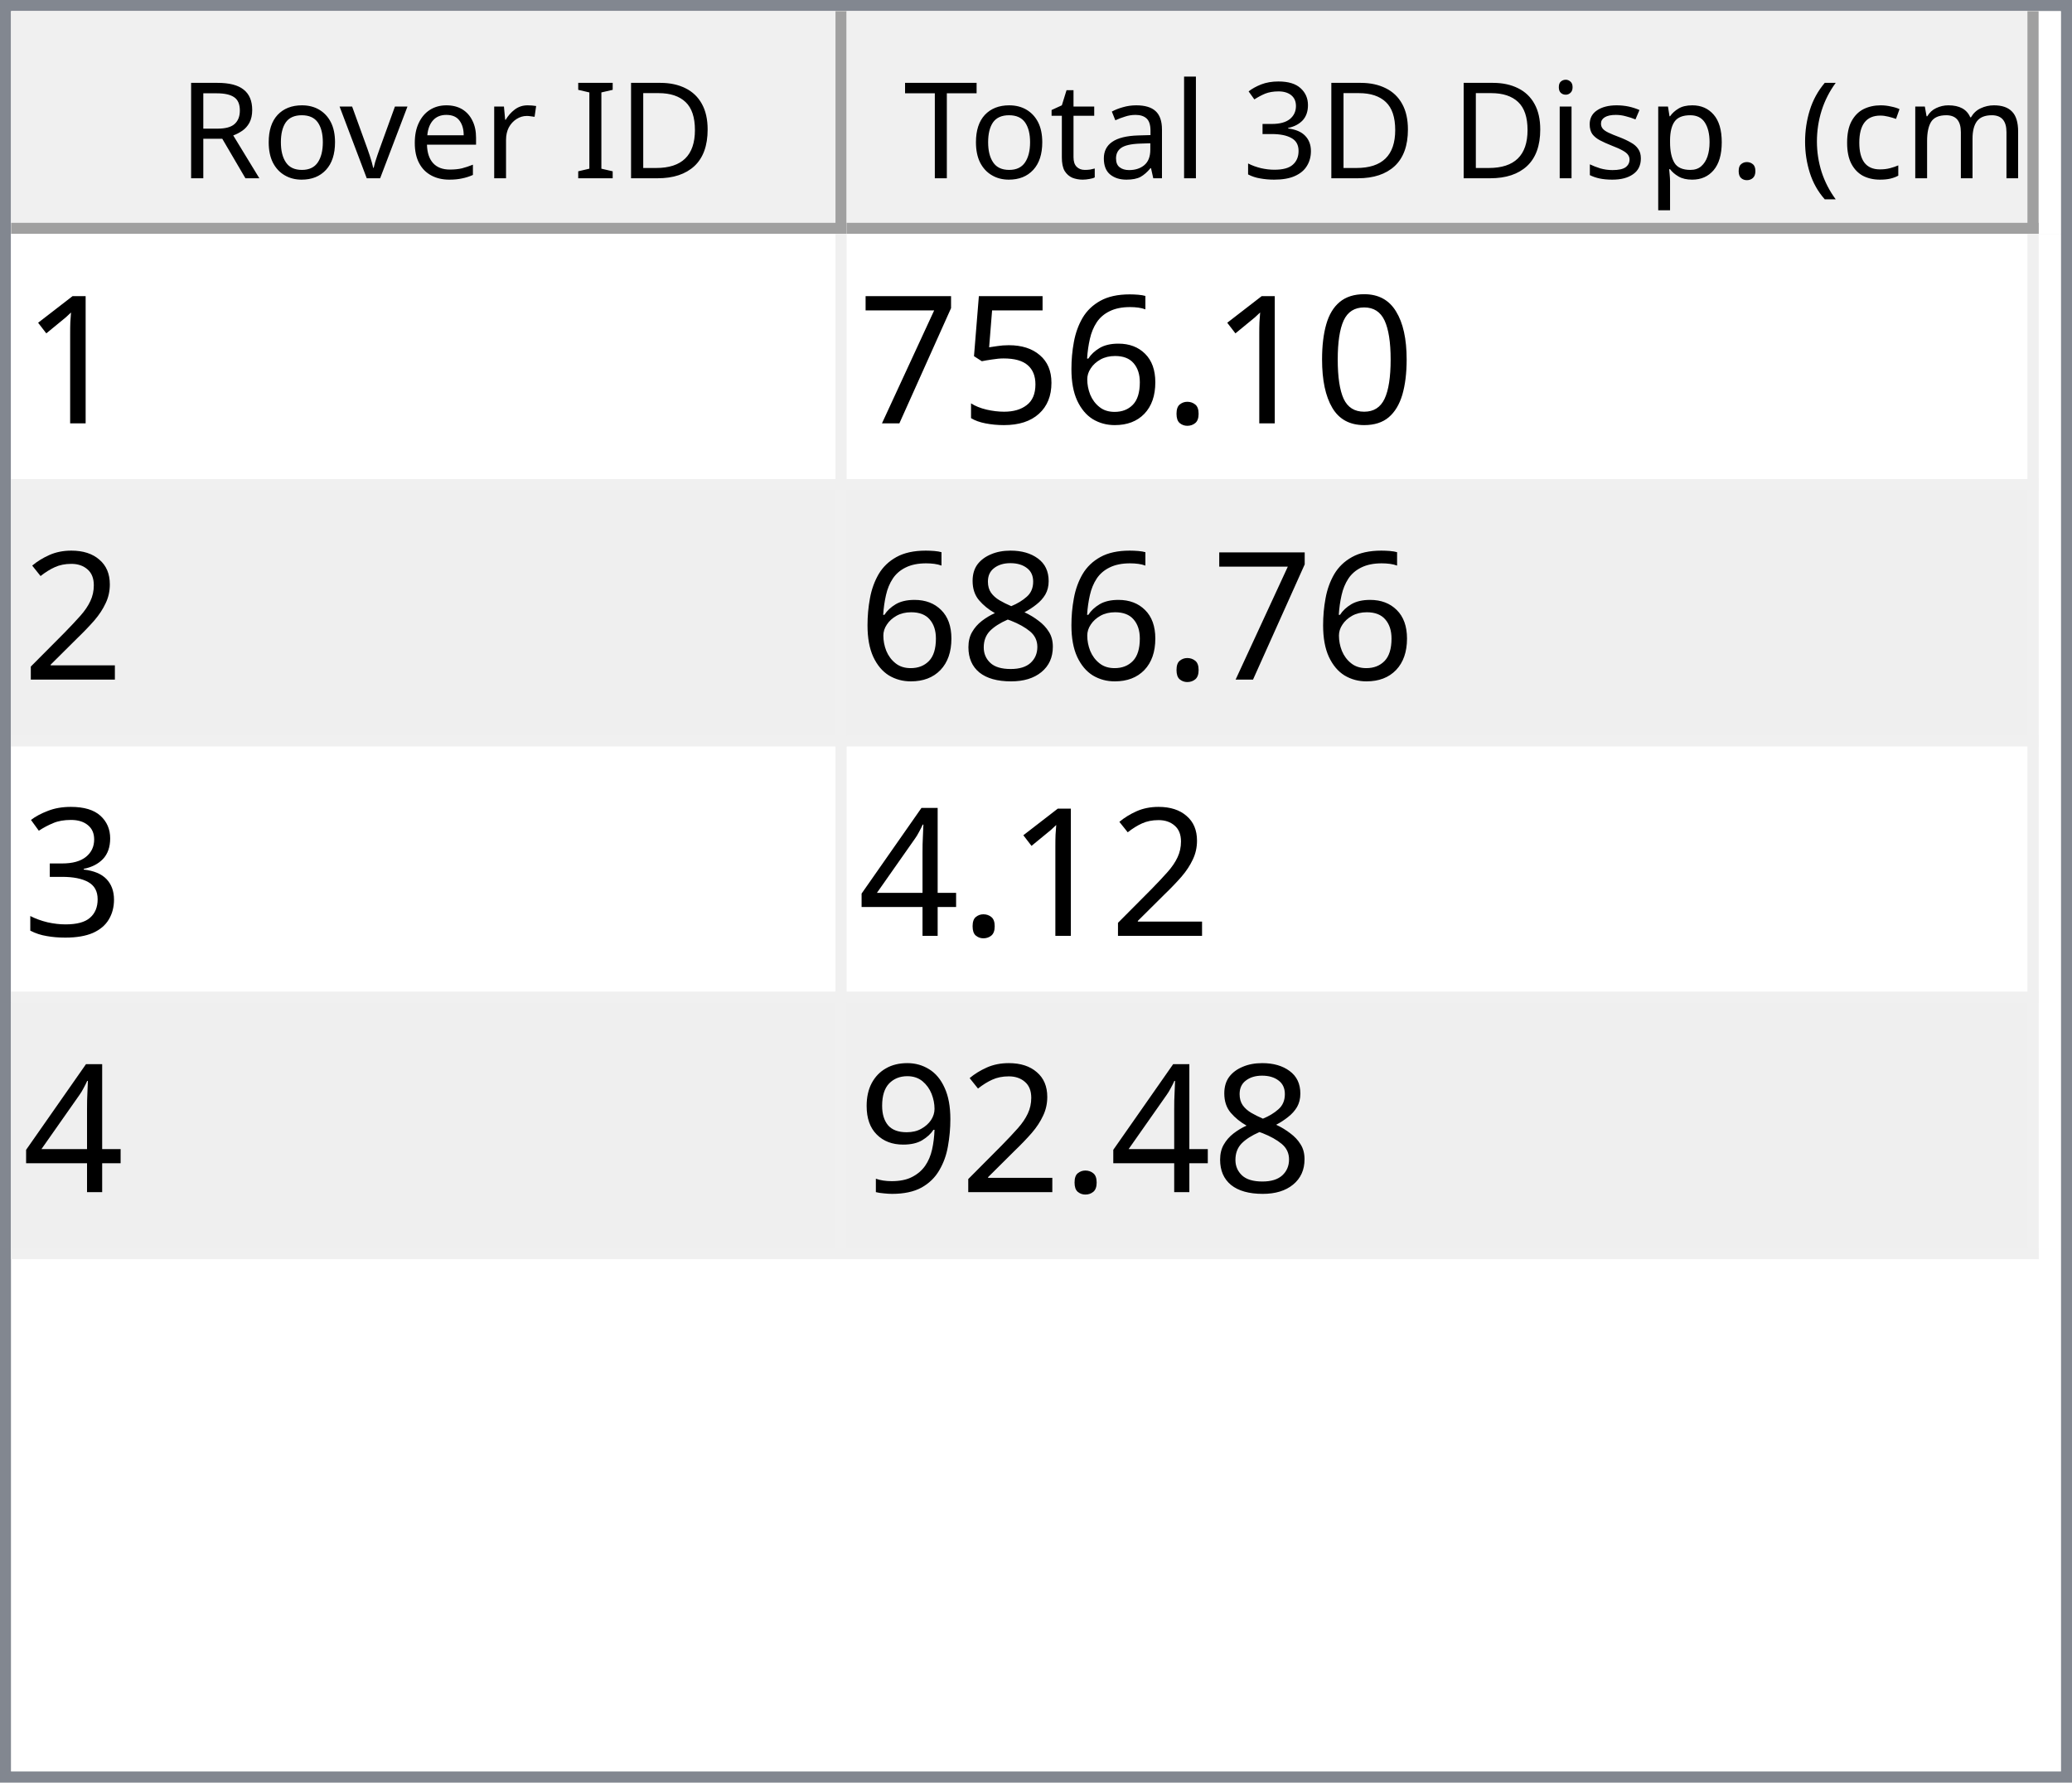
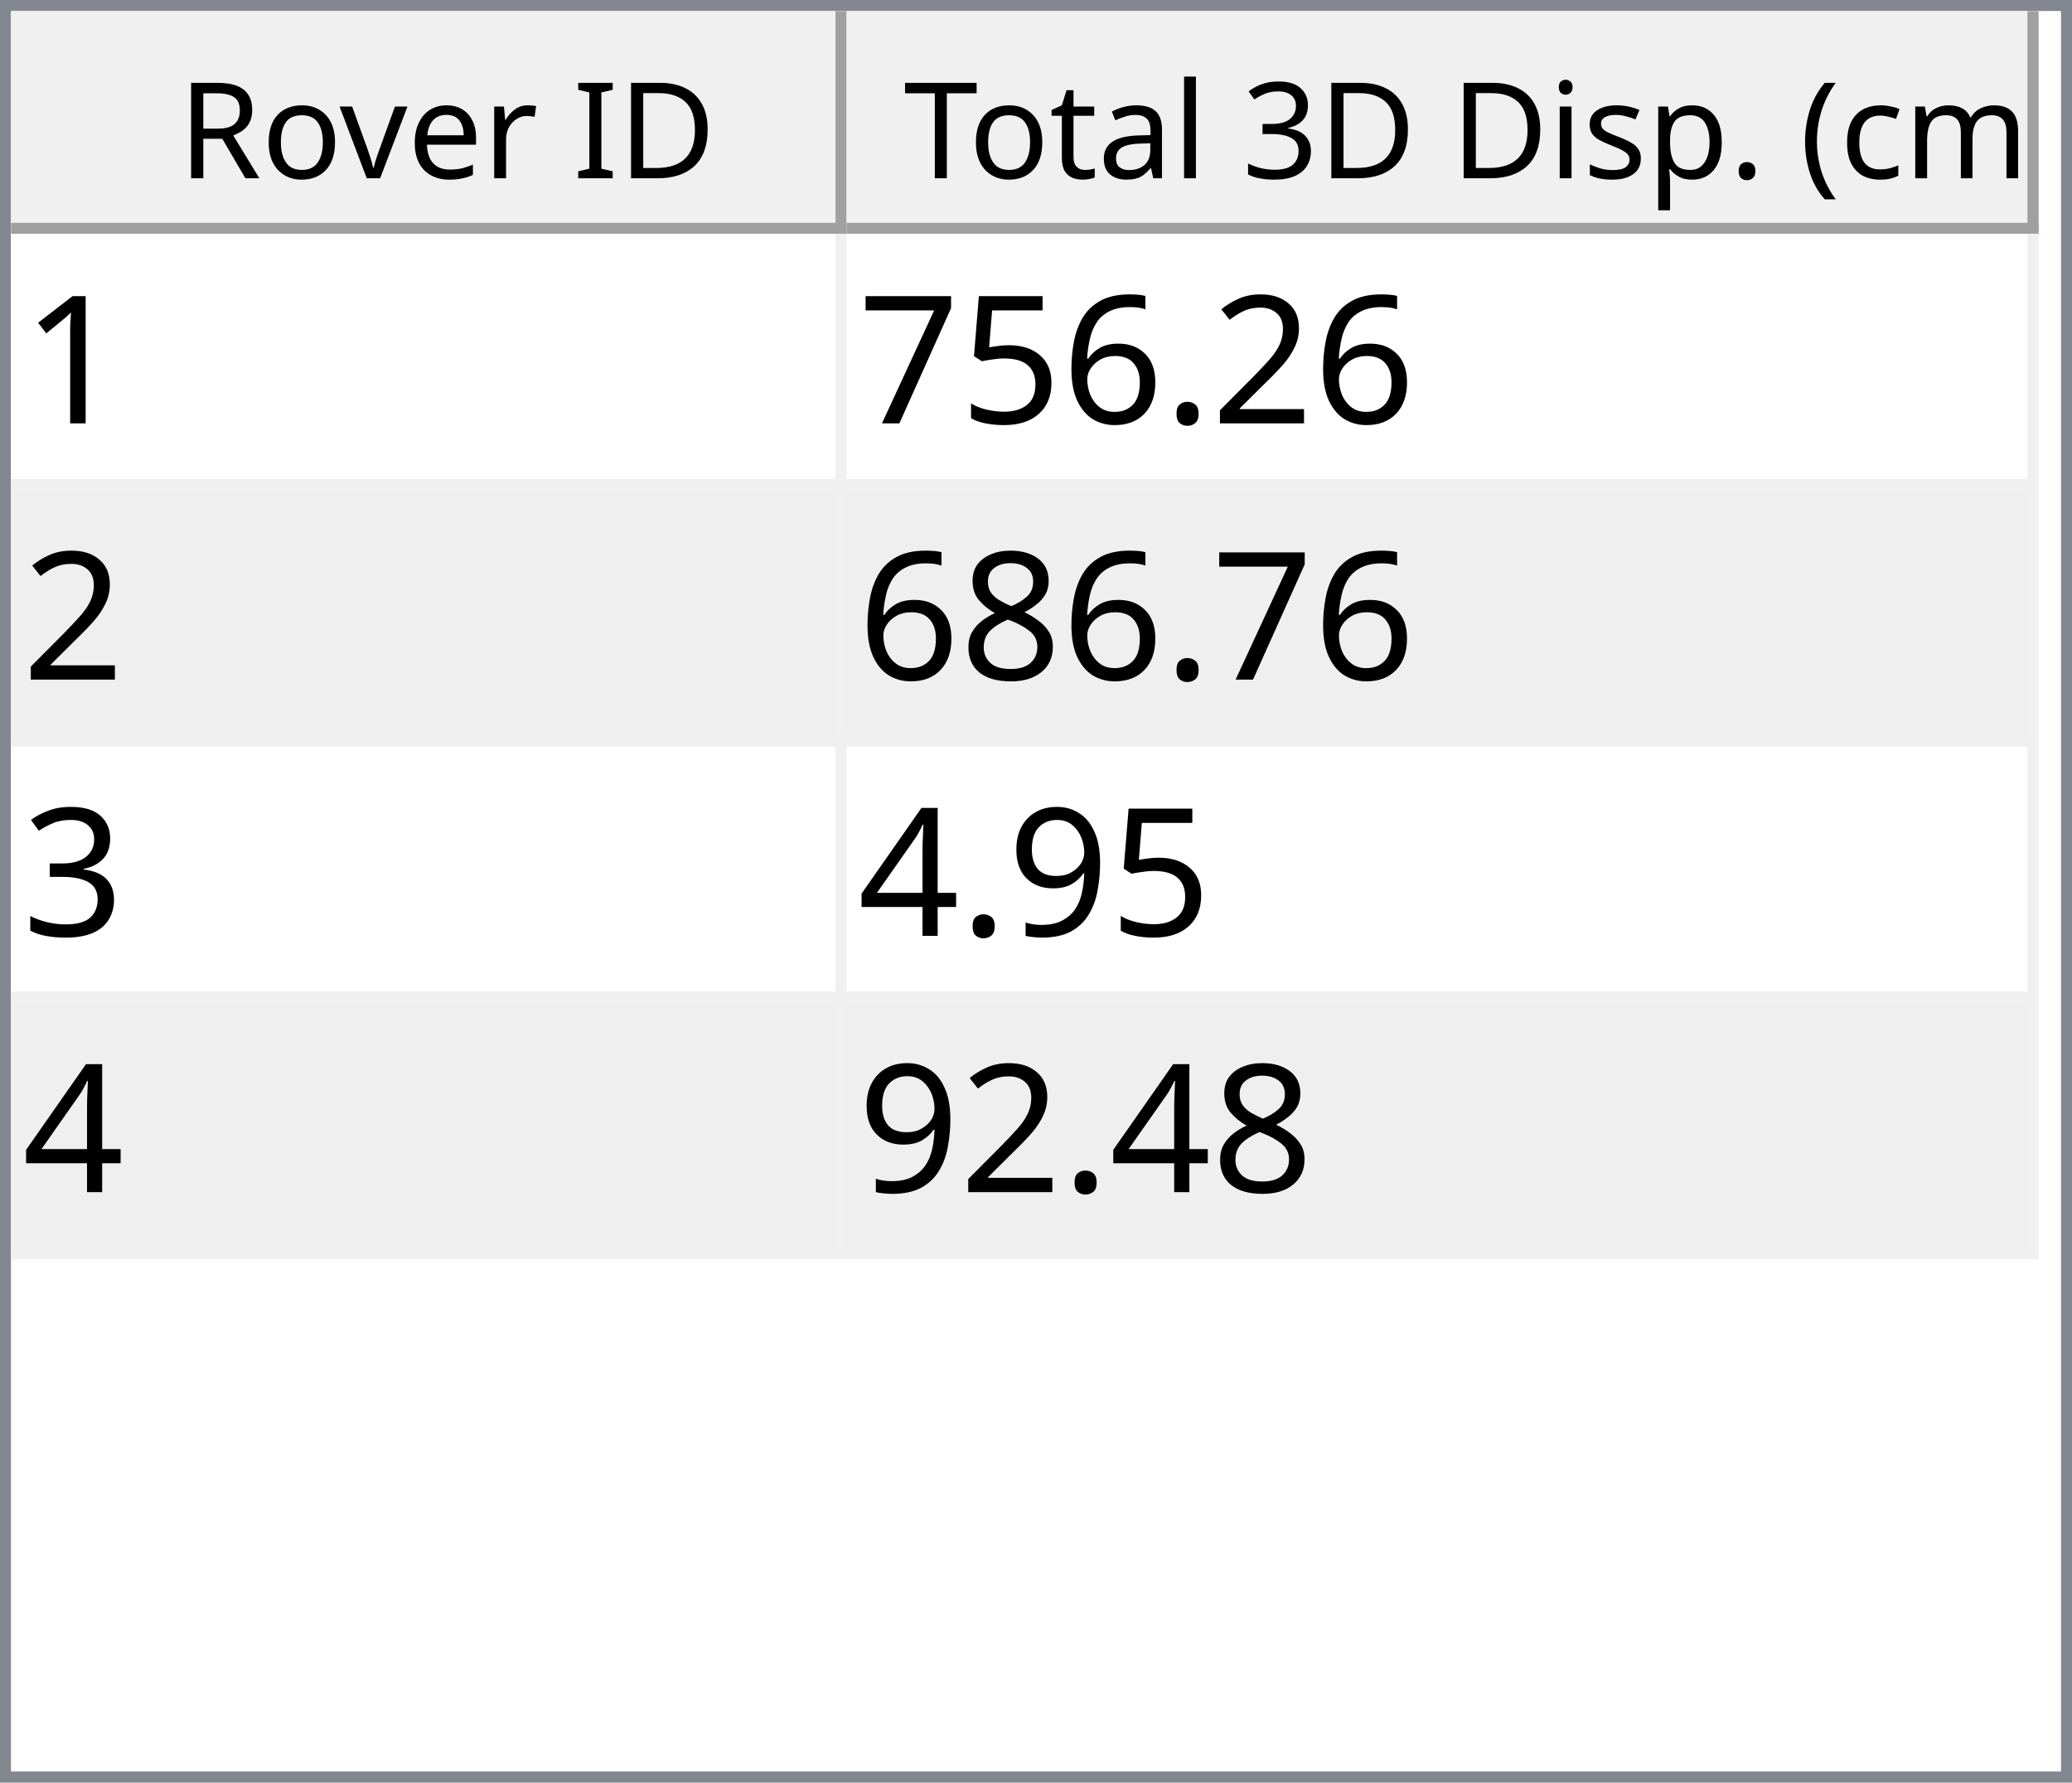
<svg xmlns="http://www.w3.org/2000/svg" style="fill-opacity:1; color-rendering:auto; color-interpolation:auto; text-rendering:auto; stroke:black; stroke-linecap:square; stroke-miterlimit:10; shape-rendering:auto; stroke-opacity:1; fill:black; stroke-dasharray:none; font-weight:normal; stroke-width:1; font-family:'Dialog'; font-style:normal; stroke-linejoin:miter; font-size:12px; stroke-dashoffset:0; image-rendering:auto;" width="186" height="160">
  <defs id="genericDefs" />
  <g>
    <defs id="defs1">
      <clipPath clipPathUnits="userSpaceOnUse" id="clipPath1">
        <path d="M0 0 L186 0 L186 160 L0 160 L0 0 Z" />
      </clipPath>
      <clipPath clipPathUnits="userSpaceOnUse" id="clipPath2">
        <path d="M0 0 L0 160 L186 160 L186 0 Z" />
      </clipPath>
      <clipPath clipPathUnits="userSpaceOnUse" id="clipPath3">
        <path d="M0 0 L0 20 L184 20 L184 0 Z" />
      </clipPath>
      <clipPath clipPathUnits="userSpaceOnUse" id="clipPath4">
        <path d="M0 0 L0 20 L75 20 L75 0 Z" />
      </clipPath>
      <clipPath clipPathUnits="userSpaceOnUse" id="clipPath5">
        <path d="M1 1 L1 19 L74 19 L74 1 Z" />
      </clipPath>
      <clipPath clipPathUnits="userSpaceOnUse" id="clipPath6">
        <path d="M0 0 L0 18 L73 18 L73 0 Z" />
      </clipPath>
      <clipPath clipPathUnits="userSpaceOnUse" id="clipPath7">
        <path d="M-0.5 -0.5 L-0.5 19.5 L74.5 19.5 L74.5 -0.5 Z" />
      </clipPath>
      <clipPath clipPathUnits="userSpaceOnUse" id="clipPath8">
        <path d="M0 0 L0 20 L107 20 L107 0 Z" />
      </clipPath>
      <clipPath clipPathUnits="userSpaceOnUse" id="clipPath9">
        <path d="M1 1 L1 19 L106 19 L106 1 Z" />
      </clipPath>
      <clipPath clipPathUnits="userSpaceOnUse" id="clipPath10">
        <path d="M0 0 L0 18 L105 18 L105 0 Z" />
      </clipPath>
      <clipPath clipPathUnits="userSpaceOnUse" id="clipPath11">
        <path d="M-0.5 -0.5 L-0.5 19.5 L106.5 19.5 L106.5 -0.5 Z" />
      </clipPath>
      <clipPath clipPathUnits="userSpaceOnUse" id="clipPath12">
        <path d="M0 0 L0 138 L184 138 L184 0 Z" />
      </clipPath>
      <clipPath clipPathUnits="userSpaceOnUse" id="clipPath13">
        <path d="M0 0 L0 92 L182 92 L182 0 Z" />
      </clipPath>
      <clipPath clipPathUnits="userSpaceOnUse" id="clipPath14">
        <path d="M-0.5 -0.5 L-0.5 91.5 L181.5 91.5 L181.5 -0.5 Z" />
      </clipPath>
      <clipPath clipPathUnits="userSpaceOnUse" id="clipPath15">
        <path d="M0 0 L0 22 L74 22 L74 0 Z" />
      </clipPath>
      <clipPath clipPathUnits="userSpaceOnUse" id="clipPath16">
        <path d="M0 0 L0 22 L106 22 L106 0 Z" />
      </clipPath>
      <font horiz-adv-x="64.551" id="font1">
        <font-face ascent="107.91" descent="25.098" units-per-em="100" style="font-style:normal; font-family:Segoe UI; font-weight:normal;" />
        <missing-glyph horiz-adv-x="64.551" d="M8.109 0 L8.109 68.266 L56.453 68.266 L56.453 0 L8.109 0 ZM15.328 7.234 L49.219 7.234 L49.219 61.031 L15.328 61.031 L15.328 7.234 Z" />
        <glyph unicode="D" horiz-adv-x="70.117" d="M9.188 0 L9.188 70.016 L28.516 70.016 Q65.531 70.016 65.531 35.891 Q65.531 19.672 55.25 9.836 Q44.969 0 27.734 0 L9.188 0 ZM17.391 62.594 L17.391 7.422 L27.828 7.422 Q41.609 7.422 49.273 14.797 Q56.938 22.172 56.938 35.688 Q56.938 62.594 28.328 62.594 L17.391 62.594 Z" />
        <glyph unicode="I" horiz-adv-x="26.611" d="M17.391 0 L9.188 0 L9.188 70.016 L17.391 70.016 L17.391 0 Z" />
        <glyph unicode=" " horiz-adv-x="27.393" d="" />
        <glyph unicode="r" horiz-adv-x="34.766" d="M34.188 41.891 Q32.078 43.5 28.125 43.5 Q23 43.5 19.555 38.672 Q16.109 33.844 16.109 25.484 L16.109 0 L8.109 0 L8.109 50 L16.109 50 L16.109 39.703 L16.312 39.703 Q18.016 44.969 21.531 47.922 Q25.047 50.875 29.391 50.875 Q32.516 50.875 34.188 50.203 L34.188 41.891 Z" />
        <glyph unicode="e" horiz-adv-x="52.295" d="M48.297 23 L12.984 23 Q13.188 14.656 17.484 10.109 Q21.781 5.562 29.297 5.562 Q37.75 5.562 44.828 11.141 L44.828 3.609 Q38.234 -1.172 27.391 -1.172 Q16.797 -1.172 10.742 5.641 Q4.688 12.453 4.688 24.812 Q4.688 36.469 11.305 43.82 Q17.922 51.172 27.734 51.172 Q37.547 51.172 42.922 44.828 Q48.297 38.484 48.297 27.203 L48.297 23 ZM40.094 29.781 Q40.047 36.719 36.75 40.578 Q33.453 44.438 27.594 44.438 Q21.922 44.438 17.969 40.383 Q14.016 36.328 13.094 29.781 L40.094 29.781 Z" />
        <glyph unicode="v" horiz-adv-x="47.9" d="M47.406 50 L27.484 0 L19.625 0 L0.688 50 L9.469 50 L22.172 13.672 Q23.578 9.672 23.922 6.688 L24.125 6.688 Q24.609 10.453 25.688 13.484 L38.969 50 L47.406 50 Z" />
        <glyph unicode="o" horiz-adv-x="58.594" d="M29 -1.172 Q17.922 -1.172 11.305 5.836 Q4.688 12.844 4.688 24.422 Q4.688 37.016 11.57 44.094 Q18.453 51.172 30.172 51.172 Q41.359 51.172 47.633 44.289 Q53.906 37.406 53.906 25.203 Q53.906 13.234 47.141 6.031 Q40.375 -1.172 29 -1.172 ZM29.594 44.438 Q21.875 44.438 17.383 39.188 Q12.891 33.938 12.891 24.703 Q12.891 15.828 17.43 10.695 Q21.969 5.562 29.594 5.562 Q37.359 5.562 41.531 10.594 Q45.703 15.625 45.703 24.906 Q45.703 34.281 41.531 39.359 Q37.359 44.438 29.594 44.438 Z" />
        <glyph unicode="R" horiz-adv-x="59.814" d="M59.375 0 L49.609 0 L37.891 19.625 Q36.281 22.359 34.766 24.289 Q33.25 26.219 31.664 27.438 Q30.078 28.656 28.25 29.219 Q26.422 29.781 24.125 29.781 L17.391 29.781 L17.391 0 L9.188 0 L9.188 70.016 L30.078 70.016 Q34.672 70.016 38.555 68.867 Q42.438 67.719 45.289 65.375 Q48.141 63.031 49.758 59.547 Q51.375 56.062 51.375 51.375 Q51.375 47.703 50.273 44.656 Q49.172 41.609 47.148 39.211 Q45.125 36.812 42.266 35.133 Q39.406 33.453 35.844 32.516 L35.844 32.328 Q37.594 31.547 38.891 30.547 Q40.188 29.547 41.359 28.18 Q42.531 26.812 43.68 25.078 Q44.828 23.344 46.234 21.047 L59.375 0 ZM17.391 62.594 L17.391 37.203 L28.516 37.203 Q31.594 37.203 34.203 38.133 Q36.812 39.062 38.719 40.797 Q40.625 42.531 41.703 45.047 Q42.781 47.562 42.781 50.688 Q42.781 56.297 39.141 59.445 Q35.5 62.594 28.609 62.594 L17.391 62.594 Z" />
        <glyph unicode=")" horiz-adv-x="30.176" d="M8.297 -15.922 L1.172 -15.922 Q16.406 2.344 16.406 26.812 Q16.406 51.469 1.078 70.016 L8.297 70.016 Q23.531 52.156 23.531 26.703 Q23.531 1.375 8.297 -15.922 Z" />
        <glyph unicode="m" horiz-adv-x="86.133" d="M79.109 0 L71.094 0 L71.094 28.719 Q71.094 37.016 68.531 40.727 Q65.969 44.438 59.906 44.438 Q54.781 44.438 51.195 39.75 Q47.609 35.062 47.609 28.516 L47.609 0 L39.594 0 L39.594 29.688 Q39.594 44.438 28.219 44.438 Q22.953 44.438 19.531 40.016 Q16.109 35.594 16.109 28.516 L16.109 0 L8.109 0 L8.109 50 L16.109 50 L16.109 42.094 L16.312 42.094 Q21.625 51.172 31.844 51.172 Q36.969 51.172 40.773 48.312 Q44.578 45.453 46 40.828 Q51.562 51.172 62.594 51.172 Q79.109 51.172 79.109 30.812 L79.109 0 Z" />
        <glyph unicode="c" horiz-adv-x="46.191" d="M42.188 2.297 Q36.422 -1.172 28.516 -1.172 Q17.828 -1.172 11.258 5.789 Q4.688 12.75 4.688 23.828 Q4.688 36.188 11.766 43.68 Q18.844 51.172 30.672 51.172 Q37.25 51.172 42.281 48.734 L42.281 40.531 Q36.719 44.438 30.375 44.438 Q22.703 44.438 17.797 38.945 Q12.891 33.453 12.891 24.516 Q12.891 15.719 17.508 10.641 Q22.125 5.562 29.891 5.562 Q36.422 5.562 42.188 9.906 L42.188 2.297 Z" />
        <glyph unicode="(" horiz-adv-x="30.176" d="M29.109 -15.922 L21.969 -15.922 Q6.844 1.375 6.844 26.703 Q6.844 52.156 21.969 70.016 L29.203 70.016 Q13.875 51.469 13.875 26.812 Q13.875 2.344 29.109 -15.922 Z" />
        <glyph unicode="." horiz-adv-x="21.68" d="M10.891 -1.078 Q8.641 -1.078 7.055 0.539 Q5.469 2.156 5.469 4.391 Q5.469 6.641 7.055 8.273 Q8.641 9.906 10.891 9.906 Q13.188 9.906 14.797 8.273 Q16.406 6.641 16.406 4.391 Q16.406 2.156 14.797 0.539 Q13.188 -1.078 10.891 -1.078 Z" />
        <glyph unicode="p" horiz-adv-x="58.789" d="M16.312 7.234 L16.109 7.234 L16.109 -23 L8.109 -23 L8.109 50 L16.109 50 L16.109 41.219 L16.312 41.219 Q22.219 51.172 33.594 51.172 Q43.266 51.172 48.688 44.461 Q54.109 37.75 54.109 26.469 Q54.109 13.922 48 6.375 Q41.891 -1.172 31.297 -1.172 Q21.578 -1.172 16.312 7.234 ZM16.109 27.391 L16.109 20.406 Q16.109 14.203 20.141 9.883 Q24.172 5.562 30.375 5.562 Q37.641 5.562 41.773 11.133 Q45.906 16.703 45.906 26.609 Q45.906 34.969 42.047 39.703 Q38.188 44.438 31.594 44.438 Q24.609 44.438 20.359 39.578 Q16.109 34.719 16.109 27.391 Z" />
        <glyph unicode="s" horiz-adv-x="42.432" d="M5.078 1.812 L5.078 10.406 Q11.625 5.562 19.484 5.562 Q30.031 5.562 30.031 12.594 Q30.031 14.594 29.125 15.992 Q28.219 17.391 26.68 18.461 Q25.141 19.531 23.07 20.383 Q21 21.234 18.609 22.172 Q15.281 23.484 12.766 24.828 Q10.25 26.172 8.57 27.859 Q6.891 29.547 6.031 31.695 Q5.172 33.844 5.172 36.719 Q5.172 40.234 6.789 42.945 Q8.406 45.656 11.086 47.484 Q13.766 49.312 17.211 50.242 Q20.656 51.172 24.312 51.172 Q30.812 51.172 35.938 48.922 L35.938 40.828 Q30.422 44.438 23.25 44.438 Q21 44.438 19.195 43.922 Q17.391 43.406 16.094 42.477 Q14.797 41.547 14.086 40.258 Q13.375 38.969 13.375 37.406 Q13.375 35.453 14.086 34.133 Q14.797 32.812 16.164 31.789 Q17.531 30.766 19.484 29.938 Q21.438 29.109 23.922 28.125 Q27.25 26.859 29.883 25.516 Q32.516 24.172 34.375 22.484 Q36.234 20.797 37.234 18.602 Q38.234 16.406 38.234 13.375 Q38.234 9.672 36.602 6.938 Q34.969 4.203 32.234 2.398 Q29.5 0.594 25.93 -0.289 Q22.359 -1.172 18.453 -1.172 Q10.75 -1.172 5.078 1.812 Z" />
        <glyph unicode="i" horiz-adv-x="24.219" d="M12.203 62.703 Q10.062 62.703 8.547 64.164 Q7.031 65.625 7.031 67.875 Q7.031 70.125 8.547 71.609 Q10.062 73.094 12.203 73.094 Q14.406 73.094 15.945 71.609 Q17.484 70.125 17.484 67.875 Q17.484 65.719 15.945 64.211 Q14.406 62.703 12.203 62.703 ZM16.109 0 L8.109 0 L8.109 50 L16.109 50 L16.109 0 Z" />
        <glyph unicode="3" horiz-adv-x="53.906" d="M46.531 19.828 Q46.531 15.094 44.75 11.211 Q42.969 7.328 39.719 4.57 Q36.469 1.812 31.93 0.297 Q27.391 -1.219 21.922 -1.219 Q11.922 -1.219 6 2.594 L6 11.188 Q13.094 5.609 22.219 5.609 Q25.875 5.609 28.828 6.539 Q31.781 7.469 33.906 9.227 Q36.031 10.984 37.18 13.477 Q38.328 15.969 38.328 19.094 Q38.328 32.812 18.797 32.812 L12.984 32.812 L12.984 39.594 L18.5 39.594 Q35.797 39.594 35.797 52.484 Q35.797 64.406 22.609 64.406 Q15.188 64.406 8.688 59.422 L8.688 67.188 Q15.375 71.188 24.609 71.188 Q29 71.188 32.57 69.969 Q36.141 68.75 38.68 66.555 Q41.219 64.359 42.609 61.281 Q44 58.203 44 54.5 Q44 40.672 30.031 36.719 L30.031 36.531 Q33.594 36.141 36.625 34.797 Q39.656 33.453 41.852 31.305 Q44.047 29.156 45.289 26.25 Q46.531 23.344 46.531 19.828 Z" />
        <glyph unicode="l" horiz-adv-x="24.219" d="M16.109 0 L8.109 0 L8.109 74.031 L16.109 74.031 L16.109 0 Z" />
        <glyph unicode="a" horiz-adv-x="50.879" d="M43.891 0 L35.891 0 L35.891 7.812 L35.688 7.812 Q30.469 -1.172 20.312 -1.172 Q12.844 -1.172 8.617 2.781 Q4.391 6.734 4.391 13.281 Q4.391 27.297 20.906 29.594 L35.891 31.688 Q35.891 44.438 25.594 44.438 Q16.547 44.438 9.281 38.281 L9.281 46.484 Q16.656 51.172 26.266 51.172 Q43.891 51.172 43.891 32.516 L43.891 0 ZM35.891 25.297 L23.828 23.641 Q18.266 22.859 15.43 20.875 Q12.594 18.891 12.594 13.875 Q12.594 10.203 15.211 7.883 Q17.828 5.562 22.172 5.562 Q28.125 5.562 32.008 9.742 Q35.891 13.922 35.891 20.312 L35.891 25.297 Z" />
        <glyph unicode="t" horiz-adv-x="33.887" d="M31.297 0.484 Q28.469 -1.078 23.828 -1.078 Q10.688 -1.078 10.688 13.578 L10.688 43.172 L2.094 43.172 L2.094 50 L10.688 50 L10.688 62.203 L18.703 64.797 L18.703 50 L31.297 50 L31.297 43.172 L18.703 43.172 L18.703 14.984 Q18.703 9.969 20.414 7.82 Q22.125 5.672 26.078 5.672 Q29.109 5.672 31.297 7.328 L31.297 0.484 Z" />
        <glyph unicode="T" horiz-adv-x="52.393" d="M50.594 62.594 L30.375 62.594 L30.375 0 L22.172 0 L22.172 62.594 L2 62.594 L2 70.016 L50.594 70.016 L50.594 62.594 Z" />
      </font>
      <font horiz-adv-x="75.0" id="font2">
        <font-face ascent="100.537" descent="21.973" units-per-em="100" style="font-style:normal; font-family:sans-serif; font-weight:normal;" />
        <missing-glyph horiz-adv-x="75.0" d="M12.5 0 L12.5 62.5 L62.5 62.5 L62.5 0 L12.5 0 ZM14.062 1.562 L60.938 1.562 L60.938 60.938 L14.062 60.938 L14.062 1.562 Z" />
        <glyph unicode="1" horiz-adv-x="55.615" d="M37.25 0 L28.469 0 L28.469 56 Q25.297 52.984 20.141 49.953 Q14.984 46.922 10.891 45.406 L10.891 53.906 Q18.266 57.375 23.781 62.305 Q29.297 67.234 31.594 71.875 L37.25 71.875 L37.25 0 Z" />
-         <glyph unicode="0" horiz-adv-x="55.615" d="M4.156 35.297 Q4.156 48 6.766 55.742 Q9.375 63.484 14.523 67.68 Q19.672 71.875 27.484 71.875 Q33.25 71.875 37.594 69.555 Q41.938 67.234 44.773 62.867 Q47.609 58.5 49.219 52.227 Q50.828 45.953 50.828 35.297 Q50.828 22.703 48.242 14.969 Q45.656 7.234 40.508 3.008 Q35.359 -1.219 27.484 -1.219 Q17.141 -1.219 11.234 6.203 Q4.156 15.141 4.156 35.297 ZM13.188 35.297 Q13.188 17.672 17.312 11.836 Q21.438 6 27.484 6 Q33.547 6 37.672 11.859 Q41.797 17.719 41.797 35.297 Q41.797 52.984 37.672 58.789 Q33.547 64.594 27.391 64.594 Q21.344 64.594 17.719 59.469 Q13.188 52.938 13.188 35.297 Z" />
+         <glyph unicode="2" horiz-adv-x="55.615" d="M50.344 8.453 L50.344 0 L3.031 0 Q2.938 3.172 4.047 6.109 Q5.859 10.938 9.836 15.625 Q13.812 20.312 21.344 26.469 Q33.016 36.031 37.117 41.625 Q41.219 47.219 41.219 52.203 Q41.219 57.422 37.477 61.008 Q33.734 64.594 27.734 64.594 Q21.391 64.594 17.578 60.789 Q13.766 56.984 13.719 50.25 L4.688 51.172 Q5.609 61.281 11.664 66.578 Q17.719 71.875 27.938 71.875 Q38.234 71.875 44.242 66.164 Q50.25 60.453 50.25 52 Q50.25 47.703 48.492 43.555 Q46.734 39.406 42.656 34.812 Q38.578 30.219 29.109 22.219 Q21.188 15.578 18.945 13.211 Q16.703 10.844 15.234 8.453 L50.344 8.453 Z" />
        <glyph unicode="." horiz-adv-x="27.783" d="M9.078 0 L9.078 10.016 L19.094 10.016 L19.094 0 L9.078 0 Z" />
        <glyph unicode="6" horiz-adv-x="55.615" d="M49.75 54.047 L41.016 53.375 Q39.844 58.547 37.703 60.891 Q34.125 64.656 28.906 64.656 Q24.703 64.656 21.531 62.312 Q17.391 59.281 14.992 53.469 Q12.594 47.656 12.5 36.922 Q15.672 41.75 20.266 44.094 Q24.859 46.438 29.891 46.438 Q38.672 46.438 44.852 39.969 Q51.031 33.5 51.031 23.25 Q51.031 16.5 48.125 10.719 Q45.219 4.938 40.141 1.859 Q35.062 -1.219 28.609 -1.219 Q17.625 -1.219 10.695 6.859 Q3.766 14.938 3.766 33.5 Q3.766 54.25 11.422 63.672 Q18.109 71.875 29.438 71.875 Q37.891 71.875 43.289 67.141 Q48.688 62.406 49.75 54.047 ZM13.875 23.188 Q13.875 18.656 15.797 14.508 Q17.719 10.359 21.188 8.18 Q24.656 6 28.469 6 Q34.031 6 38.039 10.492 Q42.047 14.984 42.047 22.703 Q42.047 30.125 38.086 34.398 Q34.125 38.672 28.125 38.672 Q22.172 38.672 18.023 34.398 Q13.875 30.125 13.875 23.188 Z" />
        <glyph unicode="5" horiz-adv-x="55.615" d="M4.156 18.75 L13.375 19.531 Q14.406 12.797 18.141 9.398 Q21.875 6 27.156 6 Q33.5 6 37.891 10.789 Q42.281 15.578 42.281 23.484 Q42.281 31 38.062 35.352 Q33.844 39.703 27 39.703 Q22.75 39.703 19.336 37.773 Q15.922 35.844 13.969 32.766 L5.719 33.844 L12.641 70.609 L48.25 70.609 L48.25 62.203 L19.672 62.203 L15.828 42.969 Q22.266 47.469 29.344 47.469 Q38.719 47.469 45.164 40.969 Q51.609 34.469 51.609 24.266 Q51.609 14.547 45.953 7.469 Q39.062 -1.219 27.156 -1.219 Q17.391 -1.219 11.211 4.25 Q5.031 9.719 4.156 18.75 Z" />
        <glyph unicode="7" horiz-adv-x="55.615" d="M4.734 62.203 L4.734 70.656 L51.078 70.656 L51.078 63.812 Q44.234 56.547 37.523 44.484 Q30.812 32.422 27.156 19.672 Q24.516 10.688 23.781 0 L14.75 0 Q14.891 8.453 18.062 20.414 Q21.234 32.375 27.172 43.484 Q33.109 54.594 39.797 62.203 L4.734 62.203 Z" />
-         <glyph unicode="2" horiz-adv-x="55.615" d="M50.344 8.453 L50.344 0 L3.031 0 Q2.938 3.172 4.047 6.109 Q5.859 10.938 9.836 15.625 Q13.812 20.312 21.344 26.469 Q33.016 36.031 37.117 41.625 Q41.219 47.219 41.219 52.203 Q41.219 57.422 37.477 61.008 Q33.734 64.594 27.734 64.594 Q21.391 64.594 17.578 60.789 Q13.766 56.984 13.719 50.25 L4.688 51.172 Q5.609 61.281 11.664 66.578 Q17.719 71.875 27.938 71.875 Q38.234 71.875 44.242 66.164 Q50.25 60.453 50.25 52 Q50.25 47.703 48.492 43.555 Q46.734 39.406 42.656 34.812 Q38.578 30.219 29.109 22.219 Q21.188 15.578 18.945 13.211 Q16.703 10.844 15.234 8.453 L50.344 8.453 Z" />
        <glyph unicode="8" horiz-adv-x="55.615" d="M17.672 38.812 Q12.203 40.828 9.57 44.539 Q6.938 48.25 6.938 53.422 Q6.938 61.234 12.555 66.555 Q18.172 71.875 27.484 71.875 Q36.859 71.875 42.578 66.43 Q48.297 60.984 48.297 53.172 Q48.297 48.188 45.68 44.508 Q43.062 40.828 37.75 38.812 Q44.344 36.672 47.781 31.883 Q51.219 27.094 51.219 20.453 Q51.219 11.281 44.727 5.031 Q38.234 -1.219 27.641 -1.219 Q17.047 -1.219 10.547 5.055 Q4.047 11.328 4.047 20.703 Q4.047 27.688 7.594 32.398 Q11.141 37.109 17.672 38.812 ZM15.922 53.719 Q15.922 48.641 19.195 45.414 Q22.469 42.188 27.688 42.188 Q32.766 42.188 36.016 45.383 Q39.266 48.578 39.266 53.219 Q39.266 58.062 35.914 61.359 Q32.562 64.656 27.594 64.656 Q22.562 64.656 19.242 61.43 Q15.922 58.203 15.922 53.719 ZM13.094 20.656 Q13.094 16.891 14.875 13.375 Q16.656 9.859 20.172 7.93 Q23.688 6 27.734 6 Q34.031 6 38.133 10.055 Q42.234 14.109 42.234 20.359 Q42.234 26.703 38.016 30.859 Q33.797 35.016 27.438 35.016 Q21.234 35.016 17.164 30.914 Q13.094 26.812 13.094 20.656 Z" />
        <glyph unicode="3" horiz-adv-x="55.615" d="M4.203 18.891 L12.984 20.062 Q14.5 12.594 18.141 9.297 Q21.781 6 27 6 Q33.203 6 37.477 10.297 Q41.75 14.594 41.75 20.953 Q41.75 27 37.797 30.93 Q33.844 34.859 27.734 34.859 Q25.25 34.859 21.531 33.891 L22.516 41.609 Q23.391 41.5 23.922 41.5 Q29.547 41.5 34.039 44.43 Q38.531 47.359 38.531 53.469 Q38.531 58.297 35.258 61.477 Q31.984 64.656 26.812 64.656 Q21.688 64.656 18.266 61.43 Q14.844 58.203 13.875 51.766 L5.078 53.328 Q6.688 62.156 12.398 67.016 Q18.109 71.875 26.609 71.875 Q32.469 71.875 37.398 69.359 Q42.328 66.844 44.945 62.5 Q47.562 58.156 47.562 53.266 Q47.562 48.641 45.07 44.828 Q42.578 41.016 37.703 38.766 Q44.047 37.312 47.562 32.695 Q51.078 28.078 51.078 21.141 Q51.078 11.766 44.242 5.25 Q37.406 -1.266 26.953 -1.266 Q17.531 -1.266 11.305 4.352 Q5.078 9.969 4.203 18.891 Z" />
+         <glyph unicode="9" horiz-adv-x="55.615" d="M5.469 16.547 L13.922 17.328 Q14.984 11.375 18.016 8.688 Q21.047 6 25.781 6 Q29.828 6 32.883 7.859 Q35.938 9.719 37.891 12.82 Q39.844 15.922 41.164 21.195 Q42.484 26.469 42.484 31.938 Q42.484 32.516 42.438 33.688 Q39.797 29.5 35.234 26.883 Q30.672 24.266 25.344 24.266 Q16.453 24.266 10.305 30.711 Q4.156 37.156 4.156 47.703 Q4.156 58.594 10.578 65.234 Q17 71.875 26.656 71.875 Q33.641 71.875 39.43 68.117 Q45.219 64.359 48.219 57.398 Q51.219 50.438 51.219 37.25 Q51.219 23.531 48.242 15.406 Q45.266 7.281 39.383 3.031 Q33.5 -1.219 25.594 -1.219 Q17.188 -1.219 11.867 3.445 Q6.547 8.109 5.469 16.547 ZM41.453 48.141 Q41.453 55.719 37.43 60.156 Q33.406 64.594 27.734 64.594 Q21.875 64.594 17.531 59.812 Q13.188 55.031 13.188 47.406 Q13.188 40.578 17.312 36.305 Q21.438 32.031 27.484 32.031 Q33.594 32.031 37.523 36.305 Q41.453 40.578 41.453 48.141 Z" />
        <glyph unicode="4" horiz-adv-x="55.615" d="M32.328 0 L32.328 17.141 L1.266 17.141 L1.266 25.203 L33.938 71.578 L41.109 71.578 L41.109 25.203 L50.781 25.203 L50.781 17.141 L41.109 17.141 L41.109 0 L32.328 0 ZM32.328 25.203 L32.328 57.469 L9.906 25.203 L32.328 25.203 Z" />
-         <glyph unicode="9" horiz-adv-x="55.615" d="M5.469 16.547 L13.922 17.328 Q14.984 11.375 18.016 8.688 Q21.047 6 25.781 6 Q29.828 6 32.883 7.859 Q35.938 9.719 37.891 12.82 Q39.844 15.922 41.164 21.195 Q42.484 26.469 42.484 31.938 Q42.484 32.516 42.438 33.688 Q39.797 29.5 35.234 26.883 Q30.672 24.266 25.344 24.266 Q16.453 24.266 10.305 30.711 Q4.156 37.156 4.156 47.703 Q4.156 58.594 10.578 65.234 Q17 71.875 26.656 71.875 Q33.641 71.875 39.43 68.117 Q45.219 64.359 48.219 57.398 Q51.219 50.438 51.219 37.25 Q51.219 23.531 48.242 15.406 Q45.266 7.281 39.383 3.031 Q33.5 -1.219 25.594 -1.219 Q17.188 -1.219 11.867 3.445 Q6.547 8.109 5.469 16.547 ZM41.453 48.141 Q41.453 55.719 37.43 60.156 Q33.406 64.594 27.734 64.594 Q21.875 64.594 17.531 59.812 Q13.188 55.031 13.188 47.406 Q13.188 40.578 17.312 36.305 Q21.438 32.031 27.484 32.031 Q33.594 32.031 37.523 36.305 Q41.453 40.578 41.453 48.141 Z" />
      </font>
    </defs>
    <g style="fill:white; stroke:white;">
      <rect x="0" y="0" width="186" style="clip-path:url(#clipPath1); stroke:none;" height="160" />
    </g>
    <g style="fill:white; text-rendering:optimizeSpeed; color-rendering:optimizeSpeed; image-rendering:optimizeSpeed; shape-rendering:crispEdges; stroke:white; color-interpolation:sRGB;">
      <rect x="0" width="186" height="160" y="0" style="stroke:none;" />
      <path style="stroke:none;" d="M0 160 L186 160 L186 0 L0 0 Z" />
    </g>
    <g style="fill:rgb(240,240,240); font-family:'Segoe UI'; stroke:rgb(240,240,240);">
      <rect x="0" y="0" width="186" style="clip-path:url(#clipPath2); stroke:none;" height="160" />
    </g>
    <g style="fill:rgb(130,135,144); font-family:'Segoe UI'; stroke:rgb(130,135,144);">
      <path d="M0 0 L186 0 L186 160 L0 160 L0 0 ZM1 1 L185 1 L185 159 L1 159 L1 1 Z" style="fill-rule:evenodd; clip-path:url(#clipPath2); stroke:none;" />
    </g>
    <g style="fill:white; font-family:'Segoe UI'; stroke:white;" transform="translate(1,1)">
      <rect x="0" y="0" width="184" style="clip-path:url(#clipPath3); stroke:none;" height="20" />
    </g>
    <g style="fill:rgb(240,240,240); font-family:'Segoe UI'; stroke:rgb(240,240,240);" transform="translate(1,1)">
      <rect x="0" y="0" width="75" style="clip-path:url(#clipPath4); stroke:none;" height="20" />
    </g>
    <g style="font-family:'Segoe UI';" transform="translate(2,2)">
      <text x="14" xml:space="preserve" y="14" style="clip-path:url(#clipPath6); stroke:none;">Rover ID</text>
    </g>
    <g style="fill:rgb(160,160,160); font-family:'Segoe UI'; stroke:rgb(160,160,160); stroke-linejoin:bevel;" transform="translate(1.5,1.5)">
      <line x1="74" x2="74" y1="0" style="fill:none; clip-path:url(#clipPath7);" y2="19" />
    </g>
    <g style="fill:rgb(160,160,160); font-family:'Segoe UI'; stroke:rgb(160,160,160); stroke-linejoin:bevel;" transform="matrix(1,0,0,1,1,1) translate(0.5,0.5)">
      <line x1="0" x2="74" y1="19" style="fill:none; clip-path:url(#clipPath7);" y2="19" />
    </g>
    <g style="fill:rgb(240,240,240); font-family:'Segoe UI'; stroke:rgb(240,240,240);" transform="translate(76,1)">
      <rect x="0" y="0" width="107" style="clip-path:url(#clipPath8); stroke:none;" height="20" />
    </g>
    <g style="font-family:'Segoe UI';" transform="translate(77,2)">
      <text x="1" xml:space="preserve" y="14" style="clip-path:url(#clipPath10); stroke:none;"> Total 3D Disp. (cm)</text>
    </g>
    <g style="fill:rgb(160,160,160); font-family:'Segoe UI'; stroke:rgb(160,160,160); stroke-linejoin:bevel;" transform="translate(76.5,1.5)">
      <line x1="106" x2="106" y1="0" style="fill:none; clip-path:url(#clipPath11);" y2="19" />
    </g>
    <g style="fill:rgb(160,160,160); font-family:'Segoe UI'; stroke:rgb(160,160,160); stroke-linejoin:bevel;" transform="matrix(1,0,0,1,76,1) translate(0.5,0.5)">
      <line x1="0" x2="106" y1="19" style="fill:none; clip-path:url(#clipPath11);" y2="19" />
    </g>
    <g style="fill:white; font-family:'Segoe UI'; stroke:white;" transform="translate(1,21)">
      <rect x="0" y="0" width="184" style="clip-path:url(#clipPath12); stroke:none;" height="138" />
    </g>
    <g style="fill:rgb(240,240,240); font-size:16px; font-family:sans-serif; stroke:rgb(240,240,240);" transform="translate(1,21)">
      <rect x="0" y="0" width="182" style="clip-path:url(#clipPath13); stroke:none;" height="92" />
      <line transform="translate(0.5,0.5)" x1="0" x2="181" y1="22" style="clip-path:url(#clipPath14); fill:none; stroke-linejoin:bevel;" y2="22" />
    </g>
    <g transform="matrix(1,0,0,1,1,21) translate(0.5,0.5)" style="fill:rgb(240,240,240); font-size:16px; font-family:sans-serif; stroke:rgb(240,240,240); stroke-linejoin:bevel;">
      <line x1="0" x2="181" y1="45" style="fill:none; clip-path:url(#clipPath14);" y2="45" />
    </g>
    <g transform="matrix(1,0,0,1,1,21) translate(0.5,0.5)" style="fill:rgb(240,240,240); font-size:16px; font-family:sans-serif; stroke:rgb(240,240,240); stroke-linejoin:bevel;">
      <line x1="0" x2="181" y1="68" style="fill:none; clip-path:url(#clipPath14);" y2="68" />
    </g>
    <g transform="matrix(1,0,0,1,1,21) translate(0.5,0.5)" style="fill:rgb(240,240,240); font-size:16px; font-family:sans-serif; stroke:rgb(240,240,240); stroke-linejoin:bevel;">
      <line x1="0" x2="181" y1="91" style="fill:none; clip-path:url(#clipPath14);" y2="91" />
    </g>
    <g transform="matrix(1,0,0,1,1,21) translate(0.5,0.5)" style="fill:rgb(240,240,240); font-size:16px; font-family:sans-serif; stroke:rgb(240,240,240); stroke-linejoin:bevel;">
      <line x1="74" x2="74" y1="0" style="fill:none; clip-path:url(#clipPath14);" y2="91" />
    </g>
    <g transform="matrix(1,0,0,1,1,21) translate(0.5,0.5)" style="fill:rgb(240,240,240); font-size:16px; font-family:sans-serif; stroke:rgb(240,240,240); stroke-linejoin:bevel;">
      <line x1="181" x2="181" y1="0" style="fill:none; clip-path:url(#clipPath14);" y2="91" />
    </g>
    <g style="fill:white; font-size:16px; font-family:sans-serif; stroke:white;" transform="matrix(1,0,0,1,1,21)">
      <rect x="0" y="0" width="74" style="clip-path:url(#clipPath15); stroke:none;" height="22" />
      <text x="1" y="17" style="fill:black; clip-path:url(#clipPath15); stroke:none;" xml:space="preserve">1</text>
    </g>
    <g style="fill:white; font-size:16px; font-family:sans-serif; stroke:white;" transform="matrix(1,0,0,1,1,21) translate(75,0)">
      <rect x="0" y="0" width="106" style="clip-path:url(#clipPath16); stroke:none;" height="22" />
-       <text x="1" y="17" style="fill:black; clip-path:url(#clipPath16); stroke:none;" xml:space="preserve">756.10</text>
+       <text x="1" y="17" style="fill:black; clip-path:url(#clipPath16); stroke:none;" xml:space="preserve">756.26</text>
    </g>
    <g style="fill:rgb(239,239,239); font-size:16px; font-family:sans-serif; stroke:rgb(239,239,239);" transform="matrix(1,0,0,1,1,21) translate(0,23)">
      <rect x="0" y="0" width="74" style="clip-path:url(#clipPath15); stroke:none;" height="22" />
      <text x="1" y="17" style="fill:black; clip-path:url(#clipPath15); stroke:none;" xml:space="preserve">2</text>
    </g>
    <g style="fill:rgb(239,239,239); font-size:16px; font-family:sans-serif; stroke:rgb(239,239,239);" transform="matrix(1,0,0,1,1,21) translate(75,23)">
      <rect x="0" y="0" width="106" style="clip-path:url(#clipPath16); stroke:none;" height="22" />
      <text x="1" y="17" style="fill:black; clip-path:url(#clipPath16); stroke:none;" xml:space="preserve">686.76</text>
    </g>
    <g style="fill:white; font-size:16px; font-family:sans-serif; stroke:white;" transform="matrix(1,0,0,1,1,21) translate(0,46)">
      <rect x="0" y="0" width="74" style="clip-path:url(#clipPath15); stroke:none;" height="22" />
      <text x="1" y="17" style="fill:black; clip-path:url(#clipPath15); stroke:none;" xml:space="preserve">3</text>
    </g>
    <g style="fill:white; font-size:16px; font-family:sans-serif; stroke:white;" transform="matrix(1,0,0,1,1,21) translate(75,46)">
      <rect x="0" y="0" width="106" style="clip-path:url(#clipPath16); stroke:none;" height="22" />
-       <text x="1" y="17" style="fill:black; clip-path:url(#clipPath16); stroke:none;" xml:space="preserve">4.12</text>
+       <text x="1" y="17" style="fill:black; clip-path:url(#clipPath16); stroke:none;" xml:space="preserve">4.95</text>
    </g>
    <g style="fill:rgb(239,239,239); font-size:16px; font-family:sans-serif; stroke:rgb(239,239,239);" transform="matrix(1,0,0,1,1,21) translate(0,69)">
      <rect x="0" y="0" width="74" style="clip-path:url(#clipPath15); stroke:none;" height="22" />
      <text x="1" y="17" style="fill:black; clip-path:url(#clipPath15); stroke:none;" xml:space="preserve">4</text>
    </g>
    <g style="fill:rgb(239,239,239); font-size:16px; font-family:sans-serif; stroke:rgb(239,239,239);" transform="matrix(1,0,0,1,1,21) translate(75,69)">
      <rect x="0" y="0" width="106" style="clip-path:url(#clipPath16); stroke:none;" height="22" />
      <text x="1" y="17" style="fill:black; clip-path:url(#clipPath16); stroke:none;" xml:space="preserve">92.48</text>
    </g>
  </g>
</svg>
